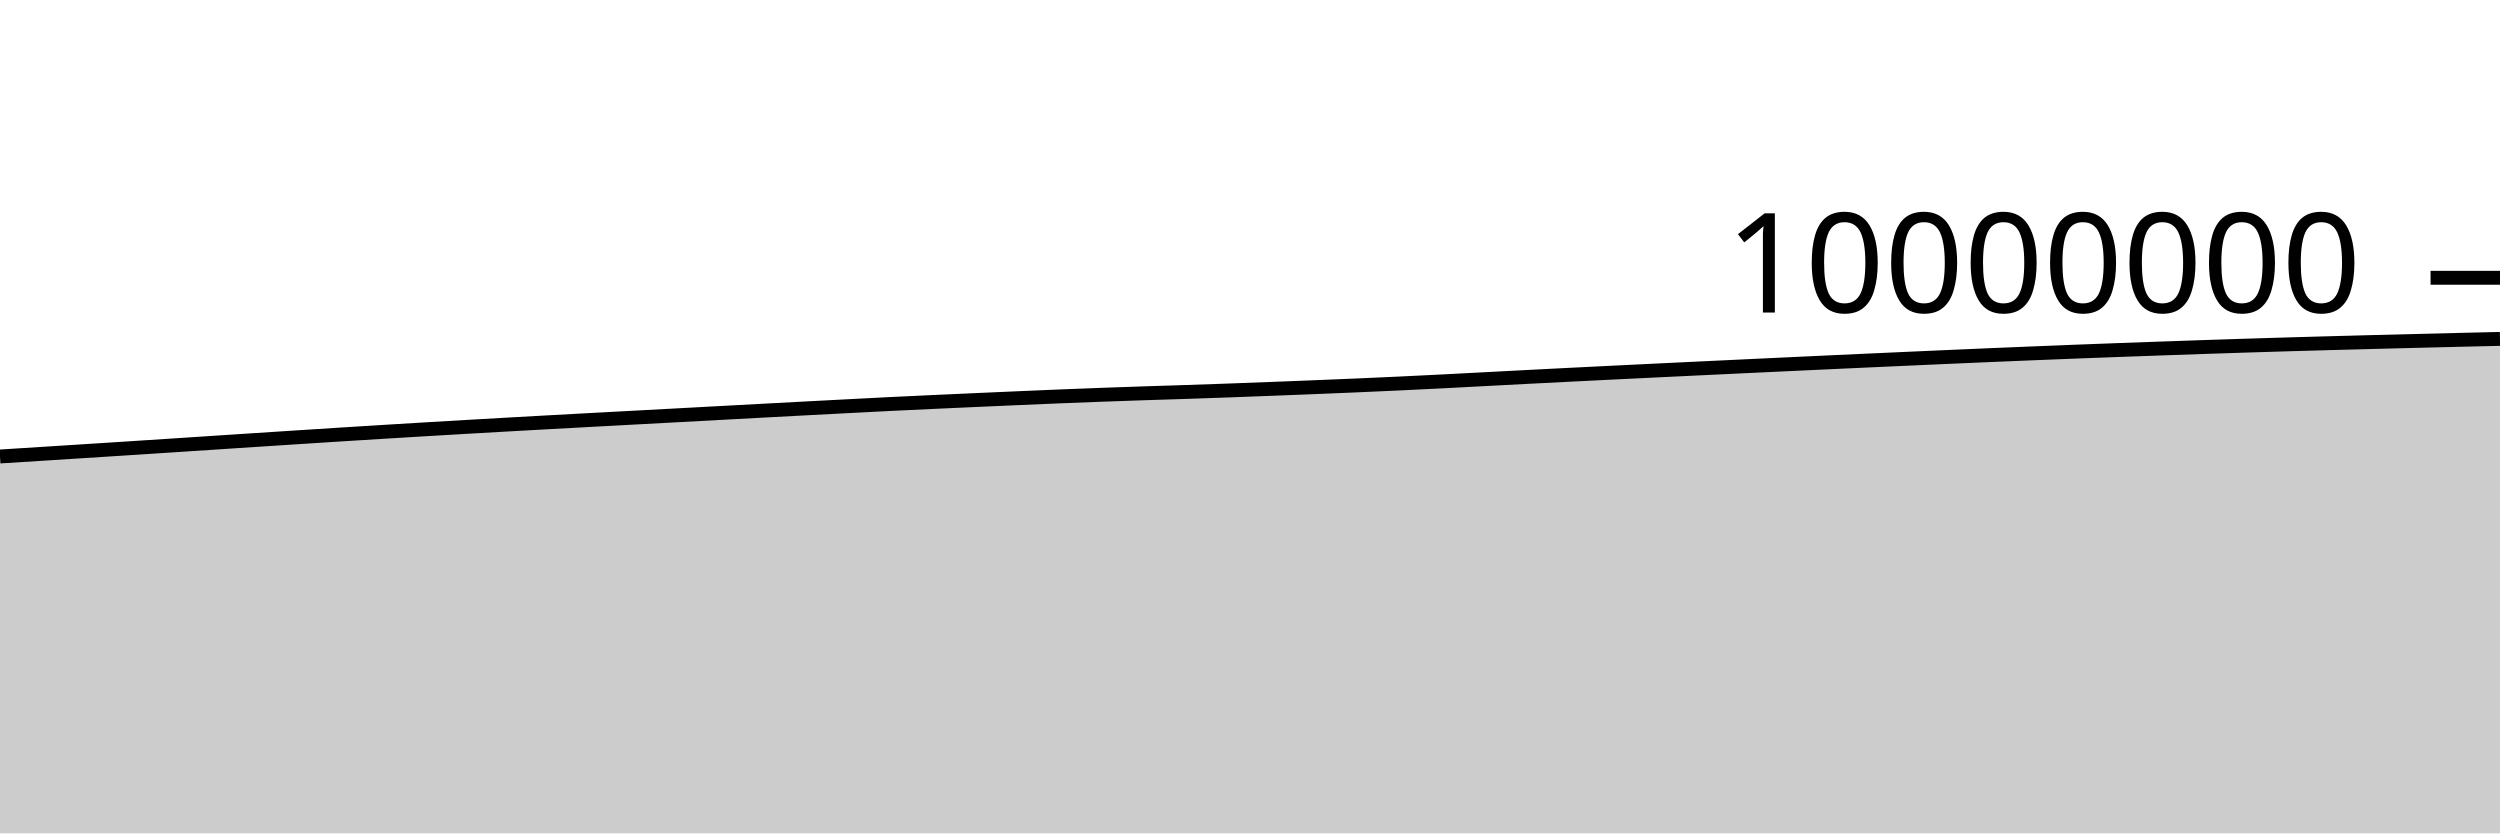
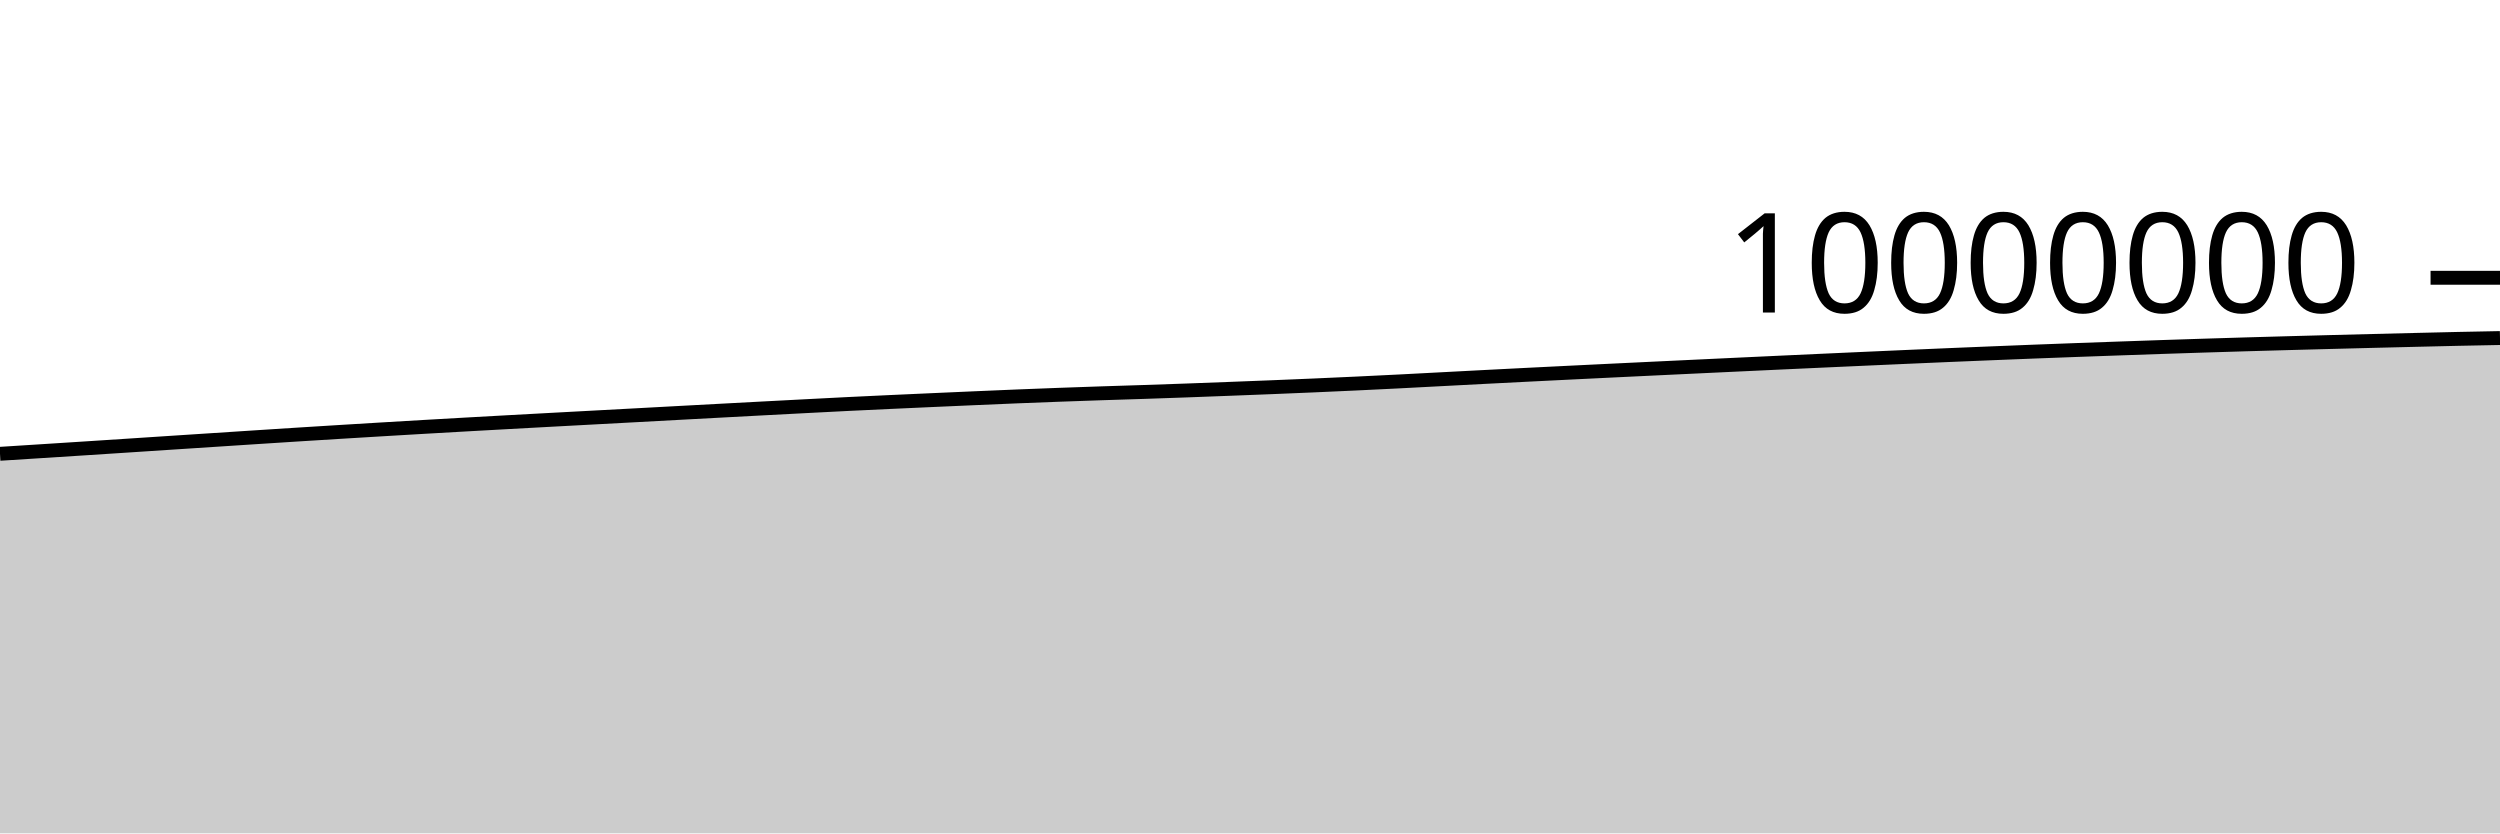
<svg xmlns="http://www.w3.org/2000/svg" viewBox="0 0 180 60">
  <g transform="translate(0,20)">
-     <path class="area" fill="rgba(0, 0, 0, 0.2)" d="M0,12.867C1.017,12.803,2.034,12.739,3.051,12.674C4.068,12.61,5.085,12.545,6.102,12.48C7.119,12.415,8.136,12.35,9.153,12.284C10.169,12.219,11.186,12.153,12.203,12.086C13.22,12.02,14.237,11.953,15.254,11.886C16.271,11.82,17.288,11.753,18.305,11.686C19.322,11.62,20.339,11.554,21.356,11.488C22.373,11.422,23.39,11.356,24.407,11.292C25.424,11.228,26.441,11.164,27.458,11.102C28.475,11.039,29.492,10.978,30.508,10.917C31.525,10.856,32.542,10.796,33.559,10.737C34.576,10.678,35.593,10.62,36.61,10.563C37.627,10.505,38.644,10.449,39.661,10.393C40.678,10.337,41.695,10.282,42.712,10.227C43.729,10.172,44.746,10.118,45.763,10.063C46.78,10.008,47.797,9.953,48.814,9.899C49.831,9.844,50.847,9.789,51.864,9.734C52.881,9.68,53.898,9.625,54.915,9.57C55.932,9.516,56.949,9.461,57.966,9.407C58.983,9.353,60,9.3,61.017,9.247C62.034,9.194,63.051,9.141,64.068,9.09C65.085,9.04,66.102,8.992,67.119,8.945C68.136,8.898,69.153,8.852,70.169,8.807C71.186,8.761,72.203,8.716,73.22,8.672C74.237,8.627,75.254,8.583,76.271,8.542C77.288,8.501,78.305,8.461,79.322,8.424C80.339,8.386,81.356,8.351,82.373,8.317C83.39,8.283,84.407,8.254,85.424,8.22C86.441,8.186,87.458,8.151,88.475,8.114C89.492,8.077,90.508,8.038,91.525,7.999C92.542,7.96,93.559,7.921,94.576,7.879C95.593,7.838,96.61,7.797,97.627,7.753C98.644,7.709,99.661,7.663,100.678,7.615C101.695,7.567,102.712,7.517,103.729,7.466C104.746,7.414,105.763,7.359,106.78,7.306C107.797,7.252,108.814,7.198,109.831,7.146C110.847,7.093,111.864,7.041,112.881,6.99C113.898,6.939,114.915,6.888,115.932,6.838C116.949,6.788,117.966,6.738,118.983,6.689C120,6.64,121.017,6.591,122.034,6.542C123.051,6.494,124.068,6.445,125.085,6.397C126.102,6.349,127.119,6.3,128.136,6.253C129.153,6.205,130.169,6.157,131.186,6.11C132.203,6.063,133.22,6.017,134.237,5.97C135.254,5.924,136.271,5.878,137.288,5.832C138.305,5.786,139.322,5.741,140.339,5.696C141.356,5.652,142.373,5.607,143.39,5.564C144.407,5.521,145.424,5.479,146.441,5.438C147.458,5.396,148.475,5.356,149.492,5.316C150.508,5.277,151.525,5.238,152.542,5.201C153.559,5.163,154.576,5.127,155.593,5.092C156.61,5.056,157.627,5.02,158.644,4.986C159.661,4.952,160.678,4.918,161.695,4.886C162.712,4.854,163.729,4.823,164.746,4.793C165.763,4.764,166.78,4.735,167.797,4.707C168.814,4.679,169.831,4.651,170.847,4.625C171.864,4.598,172.881,4.572,173.898,4.547C174.915,4.521,175.932,4.497,176.949,4.472C177.966,4.448,178.983,4.424,180,4.4L180,40C178.983,40,177.966,40,176.949,40C175.932,40,174.915,40,173.898,40C172.881,40,171.864,40,170.847,40C169.831,40,168.814,40,167.797,40C166.78,40,165.763,40,164.746,40C163.729,40,162.712,40,161.695,40C160.678,40,159.661,40,158.644,40C157.627,40,156.61,40,155.593,40C154.576,40,153.559,40,152.542,40C151.525,40,150.508,40,149.492,40C148.475,40,147.458,40,146.441,40C145.424,40,144.407,40,143.39,40C142.373,40,141.356,40,140.339,40C139.322,40,138.305,40,137.288,40C136.271,40,135.254,40,134.237,40C133.22,40,132.203,40,131.186,40C130.169,40,129.153,40,128.136,40C127.119,40,126.102,40,125.085,40C124.068,40,123.051,40,122.034,40C121.017,40,120,40,118.983,40C117.966,40,116.949,40,115.932,40C114.915,40,113.898,40,112.881,40C111.864,40,110.847,40,109.831,40C108.814,40,107.797,40,106.78,40C105.763,40,104.746,40,103.729,40C102.712,40,101.695,40,100.678,40C99.661,40,98.644,40,97.627,40C96.61,40,95.593,40,94.576,40C93.559,40,92.542,40,91.525,40C90.508,40,89.492,40,88.475,40C87.458,40,86.441,40,85.424,40C84.407,40,83.39,40,82.373,40C81.356,40,80.339,40,79.322,40C78.305,40,77.288,40,76.271,40C75.254,40,74.237,40,73.22,40C72.203,40,71.186,40,70.169,40C69.153,40,68.136,40,67.119,40C66.102,40,65.085,40,64.068,40C63.051,40,62.034,40,61.017,40C60,40,58.983,40,57.966,40C56.949,40,55.932,40,54.915,40C53.898,40,52.881,40,51.864,40C50.847,40,49.831,40,48.814,40C47.797,40,46.78,40,45.763,40C44.746,40,43.729,40,42.712,40C41.695,40,40.678,40,39.661,40C38.644,40,37.627,40,36.61,40C35.593,40,34.576,40,33.559,40C32.542,40,31.525,40,30.508,40C29.492,40,28.475,40,27.458,40C26.441,40,25.424,40,24.407,40C23.39,40,22.373,40,21.356,40C20.339,40,19.322,40,18.305,40C17.288,40,16.271,40,15.254,40C14.237,40,13.22,40,12.203,40C11.186,40,10.169,40,9.153,40C8.136,40,7.119,40,6.102,40C5.085,40,4.068,40,3.051,40C2.034,40,1.017,40,0,40Z" />
-     <path class="line" stroke="black" fill="none" d="M0,12.867C1.017,12.803,2.034,12.739,3.051,12.674C4.068,12.61,5.085,12.545,6.102,12.48C7.119,12.415,8.136,12.35,9.153,12.284C10.169,12.219,11.186,12.153,12.203,12.086C13.22,12.02,14.237,11.953,15.254,11.886C16.271,11.82,17.288,11.753,18.305,11.686C19.322,11.62,20.339,11.554,21.356,11.488C22.373,11.422,23.39,11.356,24.407,11.292C25.424,11.228,26.441,11.164,27.458,11.102C28.475,11.039,29.492,10.978,30.508,10.917C31.525,10.856,32.542,10.796,33.559,10.737C34.576,10.678,35.593,10.62,36.61,10.563C37.627,10.505,38.644,10.449,39.661,10.393C40.678,10.337,41.695,10.282,42.712,10.227C43.729,10.172,44.746,10.118,45.763,10.063C46.78,10.008,47.797,9.953,48.814,9.899C49.831,9.844,50.847,9.789,51.864,9.734C52.881,9.68,53.898,9.625,54.915,9.57C55.932,9.516,56.949,9.461,57.966,9.407C58.983,9.353,60,9.3,61.017,9.247C62.034,9.194,63.051,9.141,64.068,9.09C65.085,9.04,66.102,8.992,67.119,8.945C68.136,8.898,69.153,8.852,70.169,8.807C71.186,8.761,72.203,8.716,73.22,8.672C74.237,8.627,75.254,8.583,76.271,8.542C77.288,8.501,78.305,8.461,79.322,8.424C80.339,8.386,81.356,8.351,82.373,8.317C83.39,8.283,84.407,8.254,85.424,8.22C86.441,8.186,87.458,8.151,88.475,8.114C89.492,8.077,90.508,8.038,91.525,7.999C92.542,7.96,93.559,7.921,94.576,7.879C95.593,7.838,96.61,7.797,97.627,7.753C98.644,7.709,99.661,7.663,100.678,7.615C101.695,7.567,102.712,7.517,103.729,7.466C104.746,7.414,105.763,7.359,106.78,7.306C107.797,7.252,108.814,7.198,109.831,7.146C110.847,7.093,111.864,7.041,112.881,6.99C113.898,6.939,114.915,6.888,115.932,6.838C116.949,6.788,117.966,6.738,118.983,6.689C120,6.64,121.017,6.591,122.034,6.542C123.051,6.494,124.068,6.445,125.085,6.397C126.102,6.349,127.119,6.3,128.136,6.253C129.153,6.205,130.169,6.157,131.186,6.11C132.203,6.063,133.22,6.017,134.237,5.97C135.254,5.924,136.271,5.878,137.288,5.832C138.305,5.786,139.322,5.741,140.339,5.696C141.356,5.652,142.373,5.607,143.39,5.564C144.407,5.521,145.424,5.479,146.441,5.438C147.458,5.396,148.475,5.356,149.492,5.316C150.508,5.277,151.525,5.238,152.542,5.201C153.559,5.163,154.576,5.127,155.593,5.092C156.61,5.056,157.627,5.02,158.644,4.986C159.661,4.952,160.678,4.918,161.695,4.886C162.712,4.854,163.729,4.823,164.746,4.793C165.763,4.764,166.78,4.735,167.797,4.707C168.814,4.679,169.831,4.651,170.847,4.625C171.864,4.598,172.881,4.572,173.898,4.547C174.915,4.521,175.932,4.497,176.949,4.472C177.966,4.448,178.983,4.424,180,4.4" />
+     <path class="area" fill="rgba(0, 0, 0, 0.2)" d="M0,12.674C1.017,12.61,2.034,12.545,3.051,12.48C4.068,12.415,5.085,12.35,6.102,12.284C7.119,12.219,8.136,12.153,9.153,12.086C10.169,12.02,11.186,11.953,12.203,11.886C13.22,11.82,14.237,11.753,15.254,11.687C16.271,11.62,17.288,11.554,18.305,11.488C19.322,11.422,20.339,11.356,21.356,11.292C22.373,11.228,23.39,11.164,24.407,11.102C25.424,11.039,26.441,10.978,27.458,10.917C28.475,10.856,29.492,10.796,30.508,10.737C31.525,10.678,32.542,10.62,33.559,10.563C34.576,10.505,35.593,10.449,36.61,10.393C37.627,10.337,38.644,10.282,39.661,10.227C40.678,10.172,41.695,10.118,42.712,10.063C43.729,10.008,44.746,9.953,45.763,9.899C46.78,9.844,47.797,9.789,48.814,9.734C49.831,9.68,50.847,9.625,51.864,9.57C52.881,9.516,53.898,9.461,54.915,9.407C55.932,9.353,56.949,9.3,57.966,9.247C58.983,9.194,60,9.141,61.017,9.09C62.034,9.04,63.051,8.992,64.068,8.945C65.085,8.898,66.102,8.852,67.119,8.807C68.136,8.761,69.153,8.716,70.169,8.672C71.186,8.627,72.203,8.583,73.22,8.542C74.237,8.501,75.254,8.461,76.271,8.424C77.288,8.386,78.305,8.351,79.322,8.317C80.339,8.283,81.356,8.254,82.373,8.22C83.39,8.186,84.407,8.151,85.424,8.114C86.441,8.077,87.458,8.038,88.475,7.999C89.492,7.96,90.508,7.921,91.525,7.88C92.542,7.838,93.559,7.797,94.576,7.753C95.593,7.709,96.61,7.663,97.627,7.615C98.644,7.567,99.661,7.517,100.678,7.466C101.695,7.414,102.712,7.359,103.729,7.306C104.746,7.252,105.763,7.198,106.78,7.146C107.797,7.093,108.814,7.041,109.831,6.99C110.847,6.939,111.864,6.888,112.881,6.838C113.898,6.788,114.915,6.738,115.932,6.689C116.949,6.64,117.966,6.591,118.983,6.542C120,6.494,121.017,6.445,122.034,6.397C123.051,6.349,124.068,6.3,125.085,6.253C126.102,6.205,127.119,6.158,128.136,6.11C129.153,6.063,130.169,6.017,131.186,5.97C132.203,5.924,133.22,5.878,134.237,5.832C135.254,5.786,136.271,5.741,137.288,5.696C138.305,5.652,139.322,5.607,140.339,5.564C141.356,5.521,142.373,5.479,143.39,5.438C144.407,5.396,145.424,5.356,146.441,5.316C147.458,5.277,148.475,5.238,149.492,5.201C150.508,5.164,151.525,5.127,152.542,5.092C153.559,5.056,154.576,5.02,155.593,4.986C156.61,4.952,157.627,4.918,158.644,4.886C159.661,4.854,160.678,4.823,161.695,4.793C162.712,4.764,163.729,4.735,164.746,4.707C165.763,4.679,166.78,4.651,167.797,4.625C168.814,4.598,169.831,4.572,170.847,4.547C171.864,4.522,172.881,4.497,173.898,4.472C174.915,4.448,175.932,4.422,176.949,4.4C177.966,4.377,178.983,4.358,180,4.339L180,40C178.983,40,177.966,40,176.949,40C175.932,40,174.915,40,173.898,40C172.881,40,171.864,40,170.847,40C169.831,40,168.814,40,167.797,40C166.78,40,165.763,40,164.746,40C163.729,40,162.712,40,161.695,40C160.678,40,159.661,40,158.644,40C157.627,40,156.61,40,155.593,40C154.576,40,153.559,40,152.542,40C151.525,40,150.508,40,149.492,40C148.475,40,147.458,40,146.441,40C145.424,40,144.407,40,143.39,40C142.373,40,141.356,40,140.339,40C139.322,40,138.305,40,137.288,40C136.271,40,135.254,40,134.237,40C133.22,40,132.203,40,131.186,40C130.169,40,129.153,40,128.136,40C127.119,40,126.102,40,125.085,40C124.068,40,123.051,40,122.034,40C121.017,40,120,40,118.983,40C117.966,40,116.949,40,115.932,40C114.915,40,113.898,40,112.881,40C111.864,40,110.847,40,109.831,40C108.814,40,107.797,40,106.78,40C105.763,40,104.746,40,103.729,40C102.712,40,101.695,40,100.678,40C99.661,40,98.644,40,97.627,40C96.61,40,95.593,40,94.576,40C93.559,40,92.542,40,91.525,40C90.508,40,89.492,40,88.475,40C87.458,40,86.441,40,85.424,40C84.407,40,83.39,40,82.373,40C81.356,40,80.339,40,79.322,40C78.305,40,77.288,40,76.271,40C75.254,40,74.237,40,73.22,40C72.203,40,71.186,40,70.169,40C69.153,40,68.136,40,67.119,40C66.102,40,65.085,40,64.068,40C63.051,40,62.034,40,61.017,40C60,40,58.983,40,57.966,40C56.949,40,55.932,40,54.915,40C53.898,40,52.881,40,51.864,40C50.847,40,49.831,40,48.814,40C47.797,40,46.78,40,45.763,40C44.746,40,43.729,40,42.712,40C41.695,40,40.678,40,39.661,40C38.644,40,37.627,40,36.61,40C35.593,40,34.576,40,33.559,40C32.542,40,31.525,40,30.508,40C29.492,40,28.475,40,27.458,40C26.441,40,25.424,40,24.407,40C23.39,40,22.373,40,21.356,40C20.339,40,19.322,40,18.305,40C17.288,40,16.271,40,15.254,40C14.237,40,13.22,40,12.203,40C11.186,40,10.169,40,9.153,40C8.136,40,7.119,40,6.102,40C5.085,40,4.068,40,3.051,40C2.034,40,1.017,40,0,40Z" />
+     <path class="line" stroke="black" fill="none" d="M0,12.674C1.017,12.61,2.034,12.545,3.051,12.48C4.068,12.415,5.085,12.35,6.102,12.284C7.119,12.219,8.136,12.153,9.153,12.086C10.169,12.02,11.186,11.953,12.203,11.886C13.22,11.82,14.237,11.753,15.254,11.687C16.271,11.62,17.288,11.554,18.305,11.488C19.322,11.422,20.339,11.356,21.356,11.292C22.373,11.228,23.39,11.164,24.407,11.102C25.424,11.039,26.441,10.978,27.458,10.917C28.475,10.856,29.492,10.796,30.508,10.737C31.525,10.678,32.542,10.62,33.559,10.563C34.576,10.505,35.593,10.449,36.61,10.393C37.627,10.337,38.644,10.282,39.661,10.227C40.678,10.172,41.695,10.118,42.712,10.063C43.729,10.008,44.746,9.953,45.763,9.899C46.78,9.844,47.797,9.789,48.814,9.734C49.831,9.68,50.847,9.625,51.864,9.57C52.881,9.516,53.898,9.461,54.915,9.407C55.932,9.353,56.949,9.3,57.966,9.247C58.983,9.194,60,9.141,61.017,9.09C62.034,9.04,63.051,8.992,64.068,8.945C65.085,8.898,66.102,8.852,67.119,8.807C68.136,8.761,69.153,8.716,70.169,8.672C71.186,8.627,72.203,8.583,73.22,8.542C74.237,8.501,75.254,8.461,76.271,8.424C77.288,8.386,78.305,8.351,79.322,8.317C80.339,8.283,81.356,8.254,82.373,8.22C83.39,8.186,84.407,8.151,85.424,8.114C86.441,8.077,87.458,8.038,88.475,7.999C89.492,7.96,90.508,7.921,91.525,7.88C92.542,7.838,93.559,7.797,94.576,7.753C95.593,7.709,96.61,7.663,97.627,7.615C98.644,7.567,99.661,7.517,100.678,7.466C101.695,7.414,102.712,7.359,103.729,7.306C104.746,7.252,105.763,7.198,106.78,7.146C107.797,7.093,108.814,7.041,109.831,6.99C110.847,6.939,111.864,6.888,112.881,6.838C113.898,6.788,114.915,6.738,115.932,6.689C116.949,6.64,117.966,6.591,118.983,6.542C120,6.494,121.017,6.445,122.034,6.397C123.051,6.349,124.068,6.3,125.085,6.253C126.102,6.205,127.119,6.158,128.136,6.11C129.153,6.063,130.169,6.017,131.186,5.97C132.203,5.924,133.22,5.878,134.237,5.832C135.254,5.786,136.271,5.741,137.288,5.696C138.305,5.652,139.322,5.607,140.339,5.564C141.356,5.521,142.373,5.479,143.39,5.438C144.407,5.396,145.424,5.356,146.441,5.316C147.458,5.277,148.475,5.238,149.492,5.201C150.508,5.164,151.525,5.127,152.542,5.092C153.559,5.056,154.576,5.02,155.593,4.986C156.61,4.952,157.627,4.918,158.644,4.886C159.661,4.854,160.678,4.823,161.695,4.793C162.712,4.764,163.729,4.735,164.746,4.707C165.763,4.679,166.78,4.651,167.797,4.625C168.814,4.598,169.831,4.572,170.847,4.547C171.864,4.522,172.881,4.497,173.898,4.472C174.915,4.448,175.932,4.422,176.949,4.4C177.966,4.377,178.983,4.358,180,4.339" />
    <path class="axis-ceiling" stroke-width="1" stroke="black" fill="none" d="M175,0L180,0" />
    <text class="axis-ceiling-label" font-family="sans-serif" text-anchor="end" font-size="10px" x="170" y="2.5">10000000</text>
  </g>
</svg>
